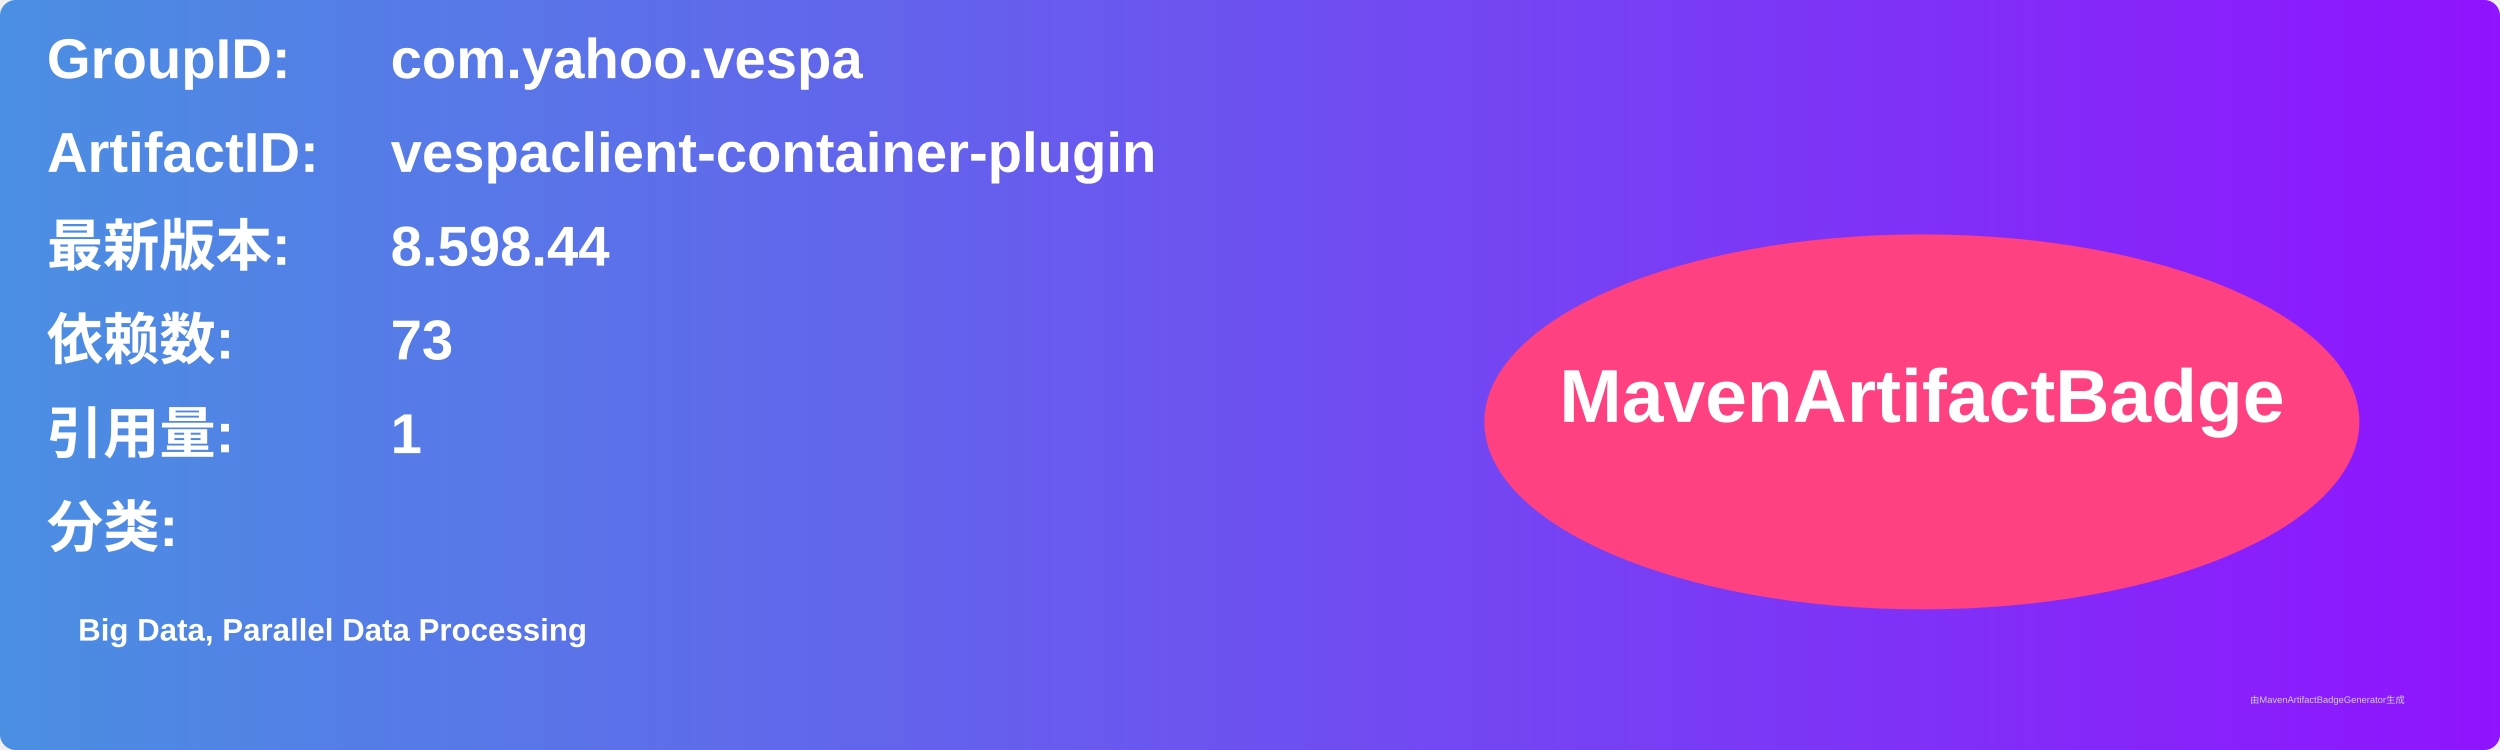
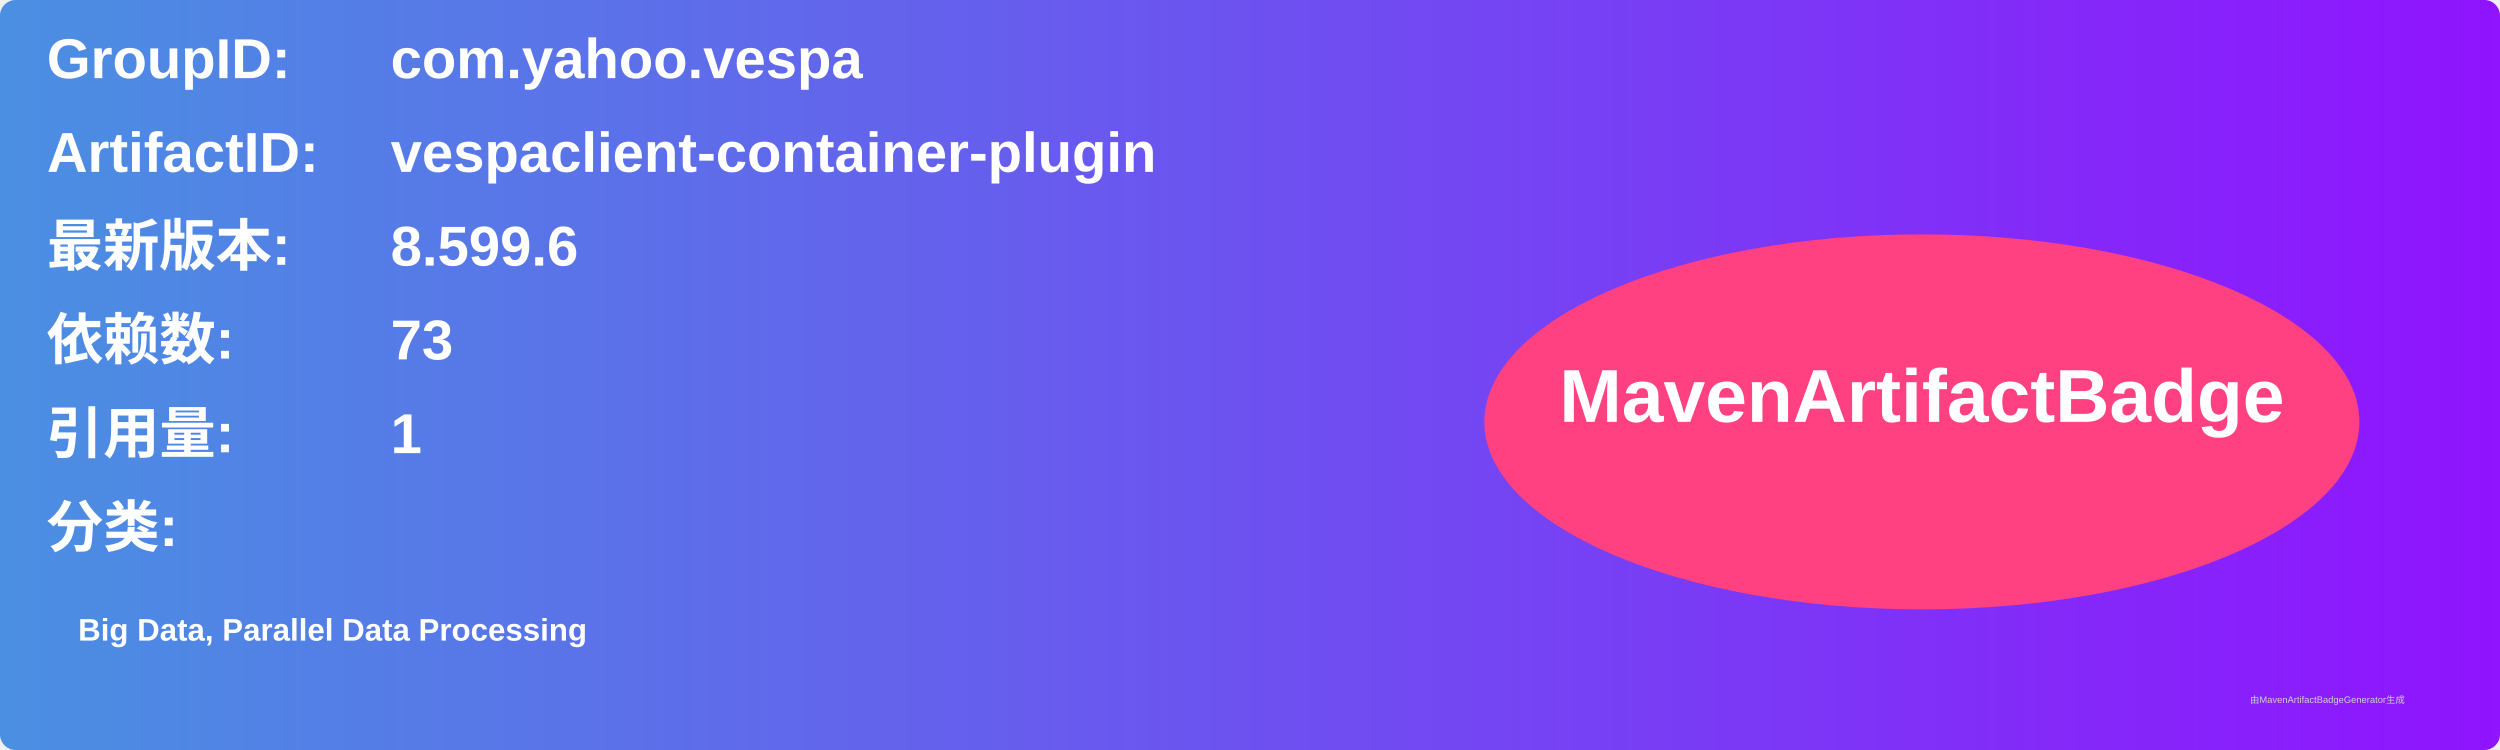
<svg xmlns="http://www.w3.org/2000/svg" width="800" height="240" viewBox="0 0 800 240">
  <linearGradient id="grad" x1="0%" y1="0%" x2="100%" y2="0%">
    <stop offset="0%" stop-color="#4a90e2" />
    <stop offset="100%" stop-color="#9013fe" />
  </linearGradient>
  <rect width="100%" height="100%" rx="5" ry="5" fill="url(#grad)" />
  <g transform="translate(15, 15)">
    <text x="0" y="10" font-family="Arial" font-size="18" fill="white" font-weight="bold" width="260">GroupID:</text>
    <text x="110" y="10" font-family="Arial" font-size="18" fill="white" font-weight="bold" width="460">com.yahoo.vespa</text>
    <text x="0" y="40" font-family="Arial" font-size="18" fill="white" font-weight="bold" width="260">ArtifactID:</text>
    <text x="110" y="40" font-family="Arial" font-size="18" fill="white" font-weight="bold" width="460">vespaclient-container-plugin</text>
    <text x="0" y="70" font-family="Arial" font-size="18" fill="white" font-weight="bold">最新版本:</text>
    <text x="110" y="70" font-family="Arial" font-size="18" fill="white" font-weight="bold">
-       <tspan font-weight="bold">8.598.44</tspan>
+       <tspan font-weight="bold">8.599.6</tspan>
    </text>
    <text x="0" y="100" font-family="Arial" font-size="18" fill="white" font-weight="bold">依赖数: </text>
    <text x="110" y="100" font-family="Arial" font-size="18" fill="white">
      <tspan font-weight="bold">73</tspan>
    </text>
    <text x="0" y="130" font-family="Arial" font-size="18" fill="white" font-weight="bold">引用量: </text>
    <text x="110" y="130" font-family="Arial" font-size="18" fill="white">
      <tspan font-weight="bold">1</tspan>
    </text>
    <text x="0" y="160" font-family="Arial" font-size="18" fill="white" font-weight="bold">分类:</text>
    <text x="10" y="190" font-family="Arial" font-size="10" fill="white">
      <tspan font-weight="bold">Big Data, Parallel Data Processing</tspan>
    </text>
    <ellipse cx="600" cy="120" rx="140" ry="60" fill="#ff4081" />
    <text x="600" y="120" text-anchor="middle" font-family="Arial" font-size="24" fill="white" font-weight="bold">MavenArtifactBadge</text>
  </g>
  <text x="720" y="225" font-family="Arial" font-size="3" fill="#d0d0d0">由MavenArtifactBadgeGenerator生成</text>
</svg>
